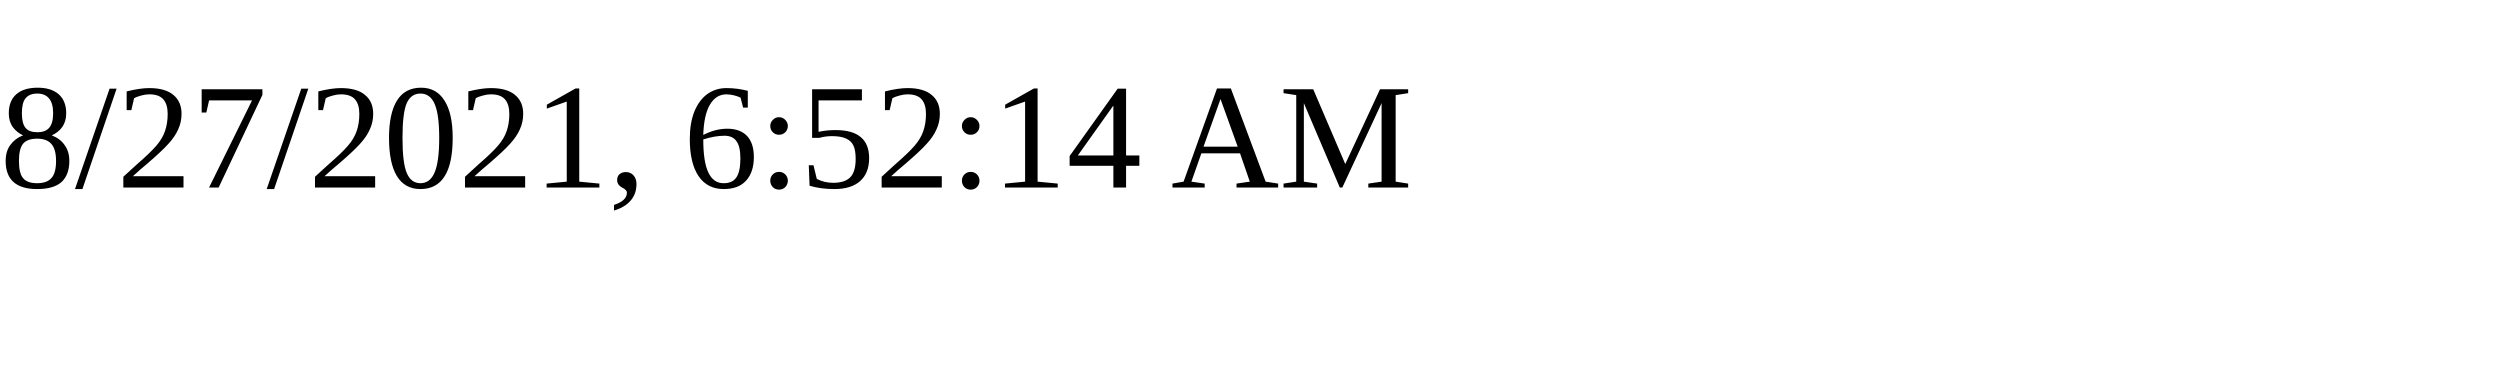
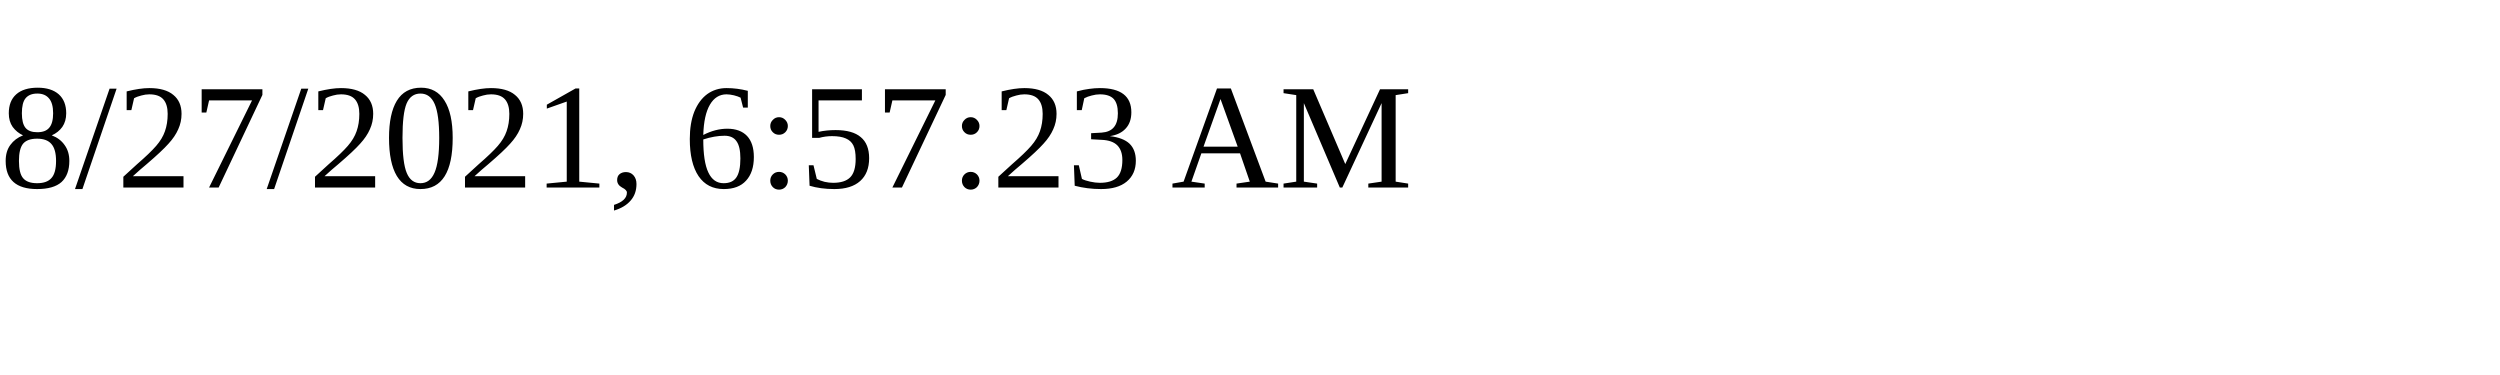
<svg xmlns="http://www.w3.org/2000/svg" height="30" width="200">
-   <text x="0" y="15">8/27/2021, 6:52:14 AM</text>
+   <text x="0" y="15">8/27/2021, 6:57:23 AM</text>
</svg>
